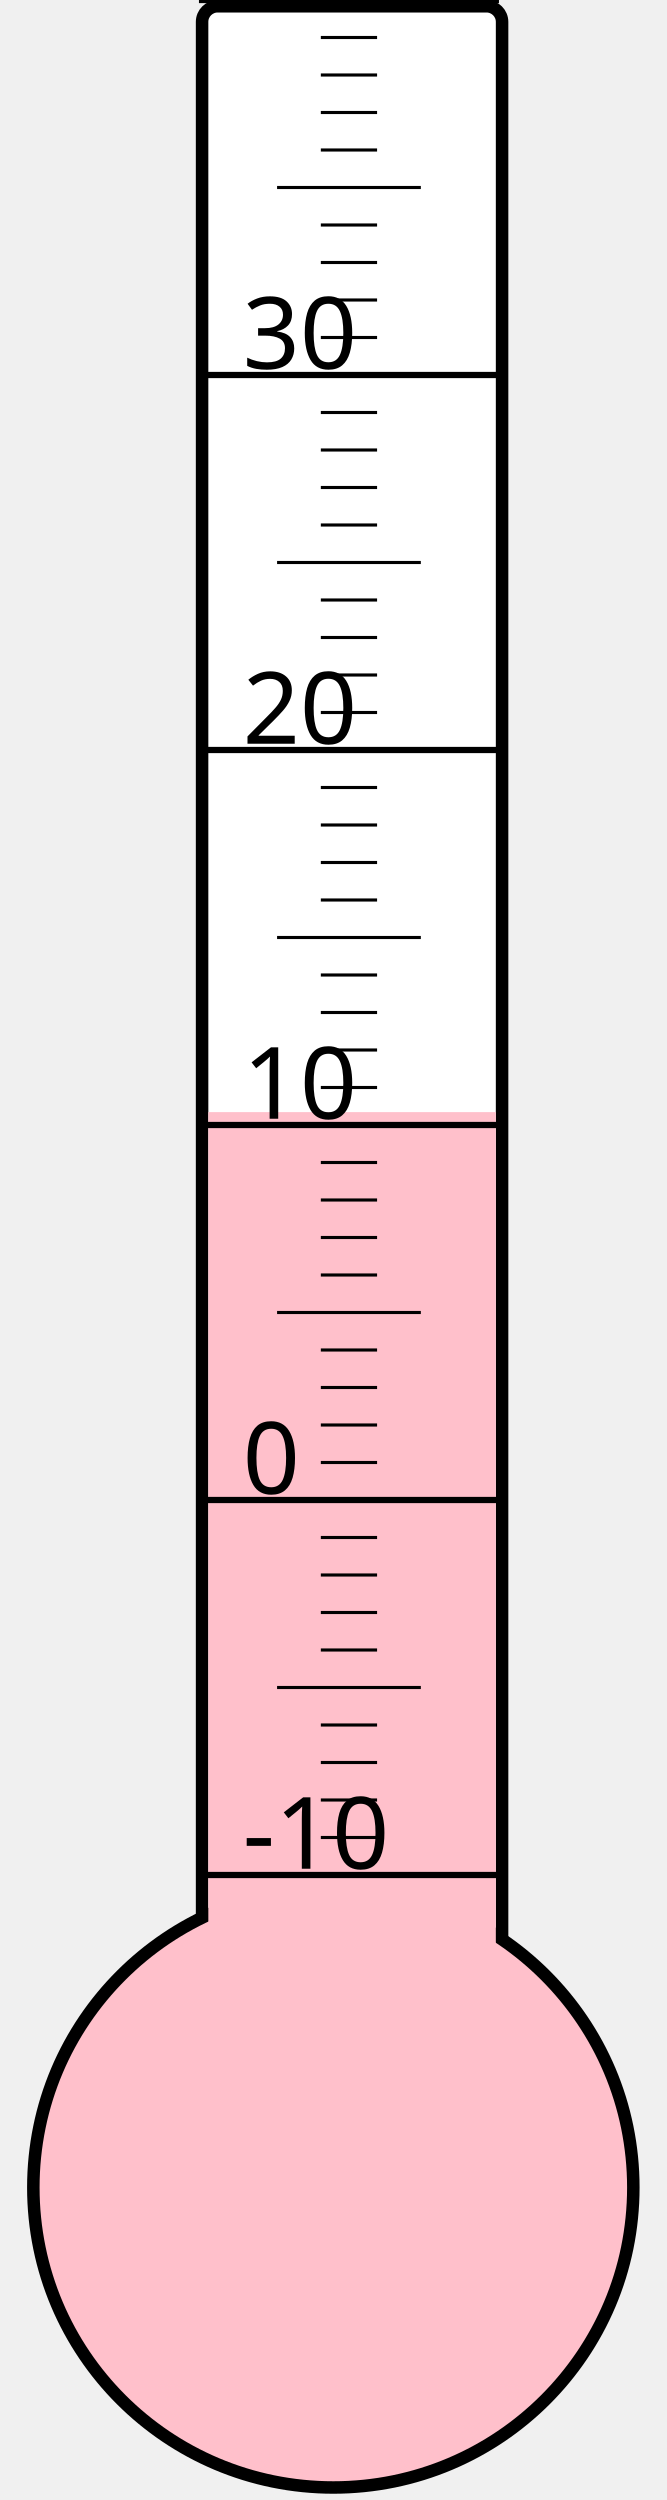
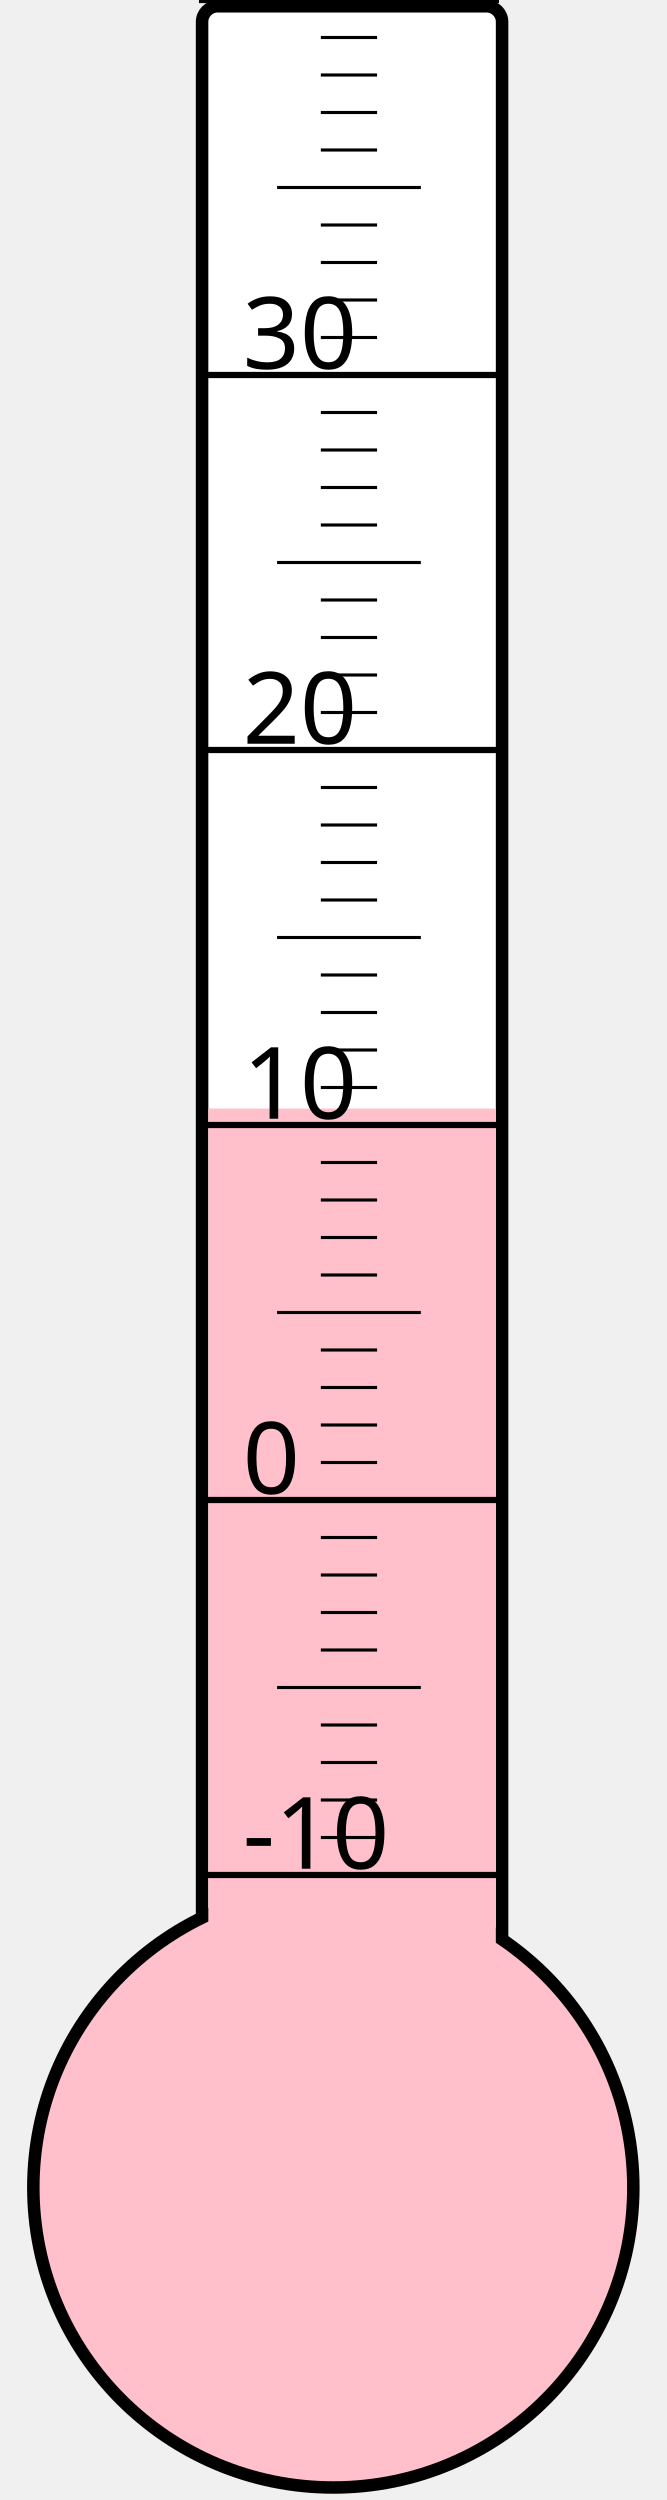
<svg xmlns="http://www.w3.org/2000/svg" width="40px" height="150px" viewBox="0 0 200 800">
  <rect width="200" height="800" x="0" y="0" style="fill: #ffffeb; fill-opacity: 0;" />
  <rect width="96" height="680" x="58" y="2" rx="5" ry="5" style="fill: white; fill-opacity: 1; stroke: black; stroke-width: 4;" />
  <circle cx="100" cy="700" r="96" style="fill: pink; stroke: black; stroke-width: 4;" />
-   <rect width="92" height="344.125" x="60" y="355.875" style="fill: pink; fill-opacity: 1; stroke-width: 0;" />
+   <rect width="92" height="345.25" x="60" y="354.75" style="fill: pink; fill-opacity: 1; stroke-width: 0;" />
  <text x="71" y="598" style="font-family: sans-serif; font-size: 24pt;">-10</text>
  <text x="71" y="478" style="font-family: sans-serif; font-size: 24pt;">0</text>
  <text x="71" y="358" style="font-family: sans-serif; font-size: 24pt;">10</text>
  <text x="71" y="238" style="font-family: sans-serif; font-size: 24pt;">20</text>
  <text x="71" y="118" style="font-family: sans-serif; font-size: 24pt;">30</text>
  <g style="stroke: black;">
    <line x1="57" y1="600" x2="153" y2="600" style="stroke-width: 2;" />
    <line x1="96" y1="588" x2="114" y2="588" style="stroke-width: 1;" />
    <line x1="96" y1="576" x2="114" y2="576" style="stroke-width: 1;" />
    <line x1="96" y1="564" x2="114" y2="564" style="stroke-width: 1;" />
    <line x1="96" y1="552" x2="114" y2="552" style="stroke-width: 1;" />
    <line x1="82" y1="540" x2="128" y2="540" style="stroke-width: 1;" />
    <line x1="96" y1="528" x2="114" y2="528" style="stroke-width: 1;" />
    <line x1="96" y1="516" x2="114" y2="516" style="stroke-width: 1;" />
    <line x1="96" y1="504" x2="114" y2="504" style="stroke-width: 1;" />
    <line x1="96" y1="492" x2="114" y2="492" style="stroke-width: 1;" />
    <line x1="57" y1="480" x2="153" y2="480" style="stroke-width: 2;" />
    <line x1="96" y1="468" x2="114" y2="468" style="stroke-width: 1;" />
    <line x1="96" y1="456" x2="114" y2="456" style="stroke-width: 1;" />
    <line x1="96" y1="444" x2="114" y2="444" style="stroke-width: 1;" />
    <line x1="96" y1="432" x2="114" y2="432" style="stroke-width: 1;" />
    <line x1="82" y1="420" x2="128" y2="420" style="stroke-width: 1;" />
    <line x1="96" y1="408" x2="114" y2="408" style="stroke-width: 1;" />
    <line x1="96" y1="396" x2="114" y2="396" style="stroke-width: 1;" />
    <line x1="96" y1="384" x2="114" y2="384" style="stroke-width: 1;" />
    <line x1="96" y1="372" x2="114" y2="372" style="stroke-width: 1;" />
    <line x1="57" y1="360" x2="153" y2="360" style="stroke-width: 2;" />
    <line x1="96" y1="348" x2="114" y2="348" style="stroke-width: 1;" />
    <line x1="96" y1="336" x2="114" y2="336" style="stroke-width: 1;" />
    <line x1="96" y1="324" x2="114" y2="324" style="stroke-width: 1;" />
    <line x1="96" y1="312" x2="114" y2="312" style="stroke-width: 1;" />
    <line x1="82" y1="300" x2="128" y2="300" style="stroke-width: 1;" />
    <line x1="96" y1="288" x2="114" y2="288" style="stroke-width: 1;" />
    <line x1="96" y1="276" x2="114" y2="276" style="stroke-width: 1;" />
    <line x1="96" y1="264" x2="114" y2="264" style="stroke-width: 1;" />
    <line x1="96" y1="252" x2="114" y2="252" style="stroke-width: 1;" />
    <line x1="57" y1="240" x2="153" y2="240" style="stroke-width: 2;" />
    <line x1="96" y1="228" x2="114" y2="228" style="stroke-width: 1;" />
    <line x1="96" y1="216" x2="114" y2="216" style="stroke-width: 1;" />
    <line x1="96" y1="204" x2="114" y2="204" style="stroke-width: 1;" />
    <line x1="96" y1="192" x2="114" y2="192" style="stroke-width: 1;" />
    <line x1="82" y1="180" x2="128" y2="180" style="stroke-width: 1;" />
    <line x1="96" y1="168" x2="114" y2="168" style="stroke-width: 1;" />
    <line x1="96" y1="156" x2="114" y2="156" style="stroke-width: 1;" />
    <line x1="96" y1="144" x2="114" y2="144" style="stroke-width: 1;" />
    <line x1="96" y1="132" x2="114" y2="132" style="stroke-width: 1;" />
    <line x1="57" y1="120" x2="153" y2="120" style="stroke-width: 2;" />
    <line x1="96" y1="108" x2="114" y2="108" style="stroke-width: 1;" />
    <line x1="96" y1="96" x2="114" y2="96" style="stroke-width: 1;" />
    <line x1="96" y1="84" x2="114" y2="84" style="stroke-width: 1;" />
    <line x1="96" y1="72" x2="114" y2="72" style="stroke-width: 1;" />
    <line x1="82" y1="60" x2="128" y2="60" style="stroke-width: 1;" />
    <line x1="96" y1="48" x2="114" y2="48" style="stroke-width: 1;" />
    <line x1="96" y1="36" x2="114" y2="36" style="stroke-width: 1;" />
    <line x1="96" y1="24" x2="114" y2="24" style="stroke-width: 1;" />
    <line x1="96" y1="12" x2="114" y2="12" style="stroke-width: 1;" />
    <line x1="57" y1="0" x2="153" y2="0" style="stroke-width: 2;" />
  </g>
</svg>
